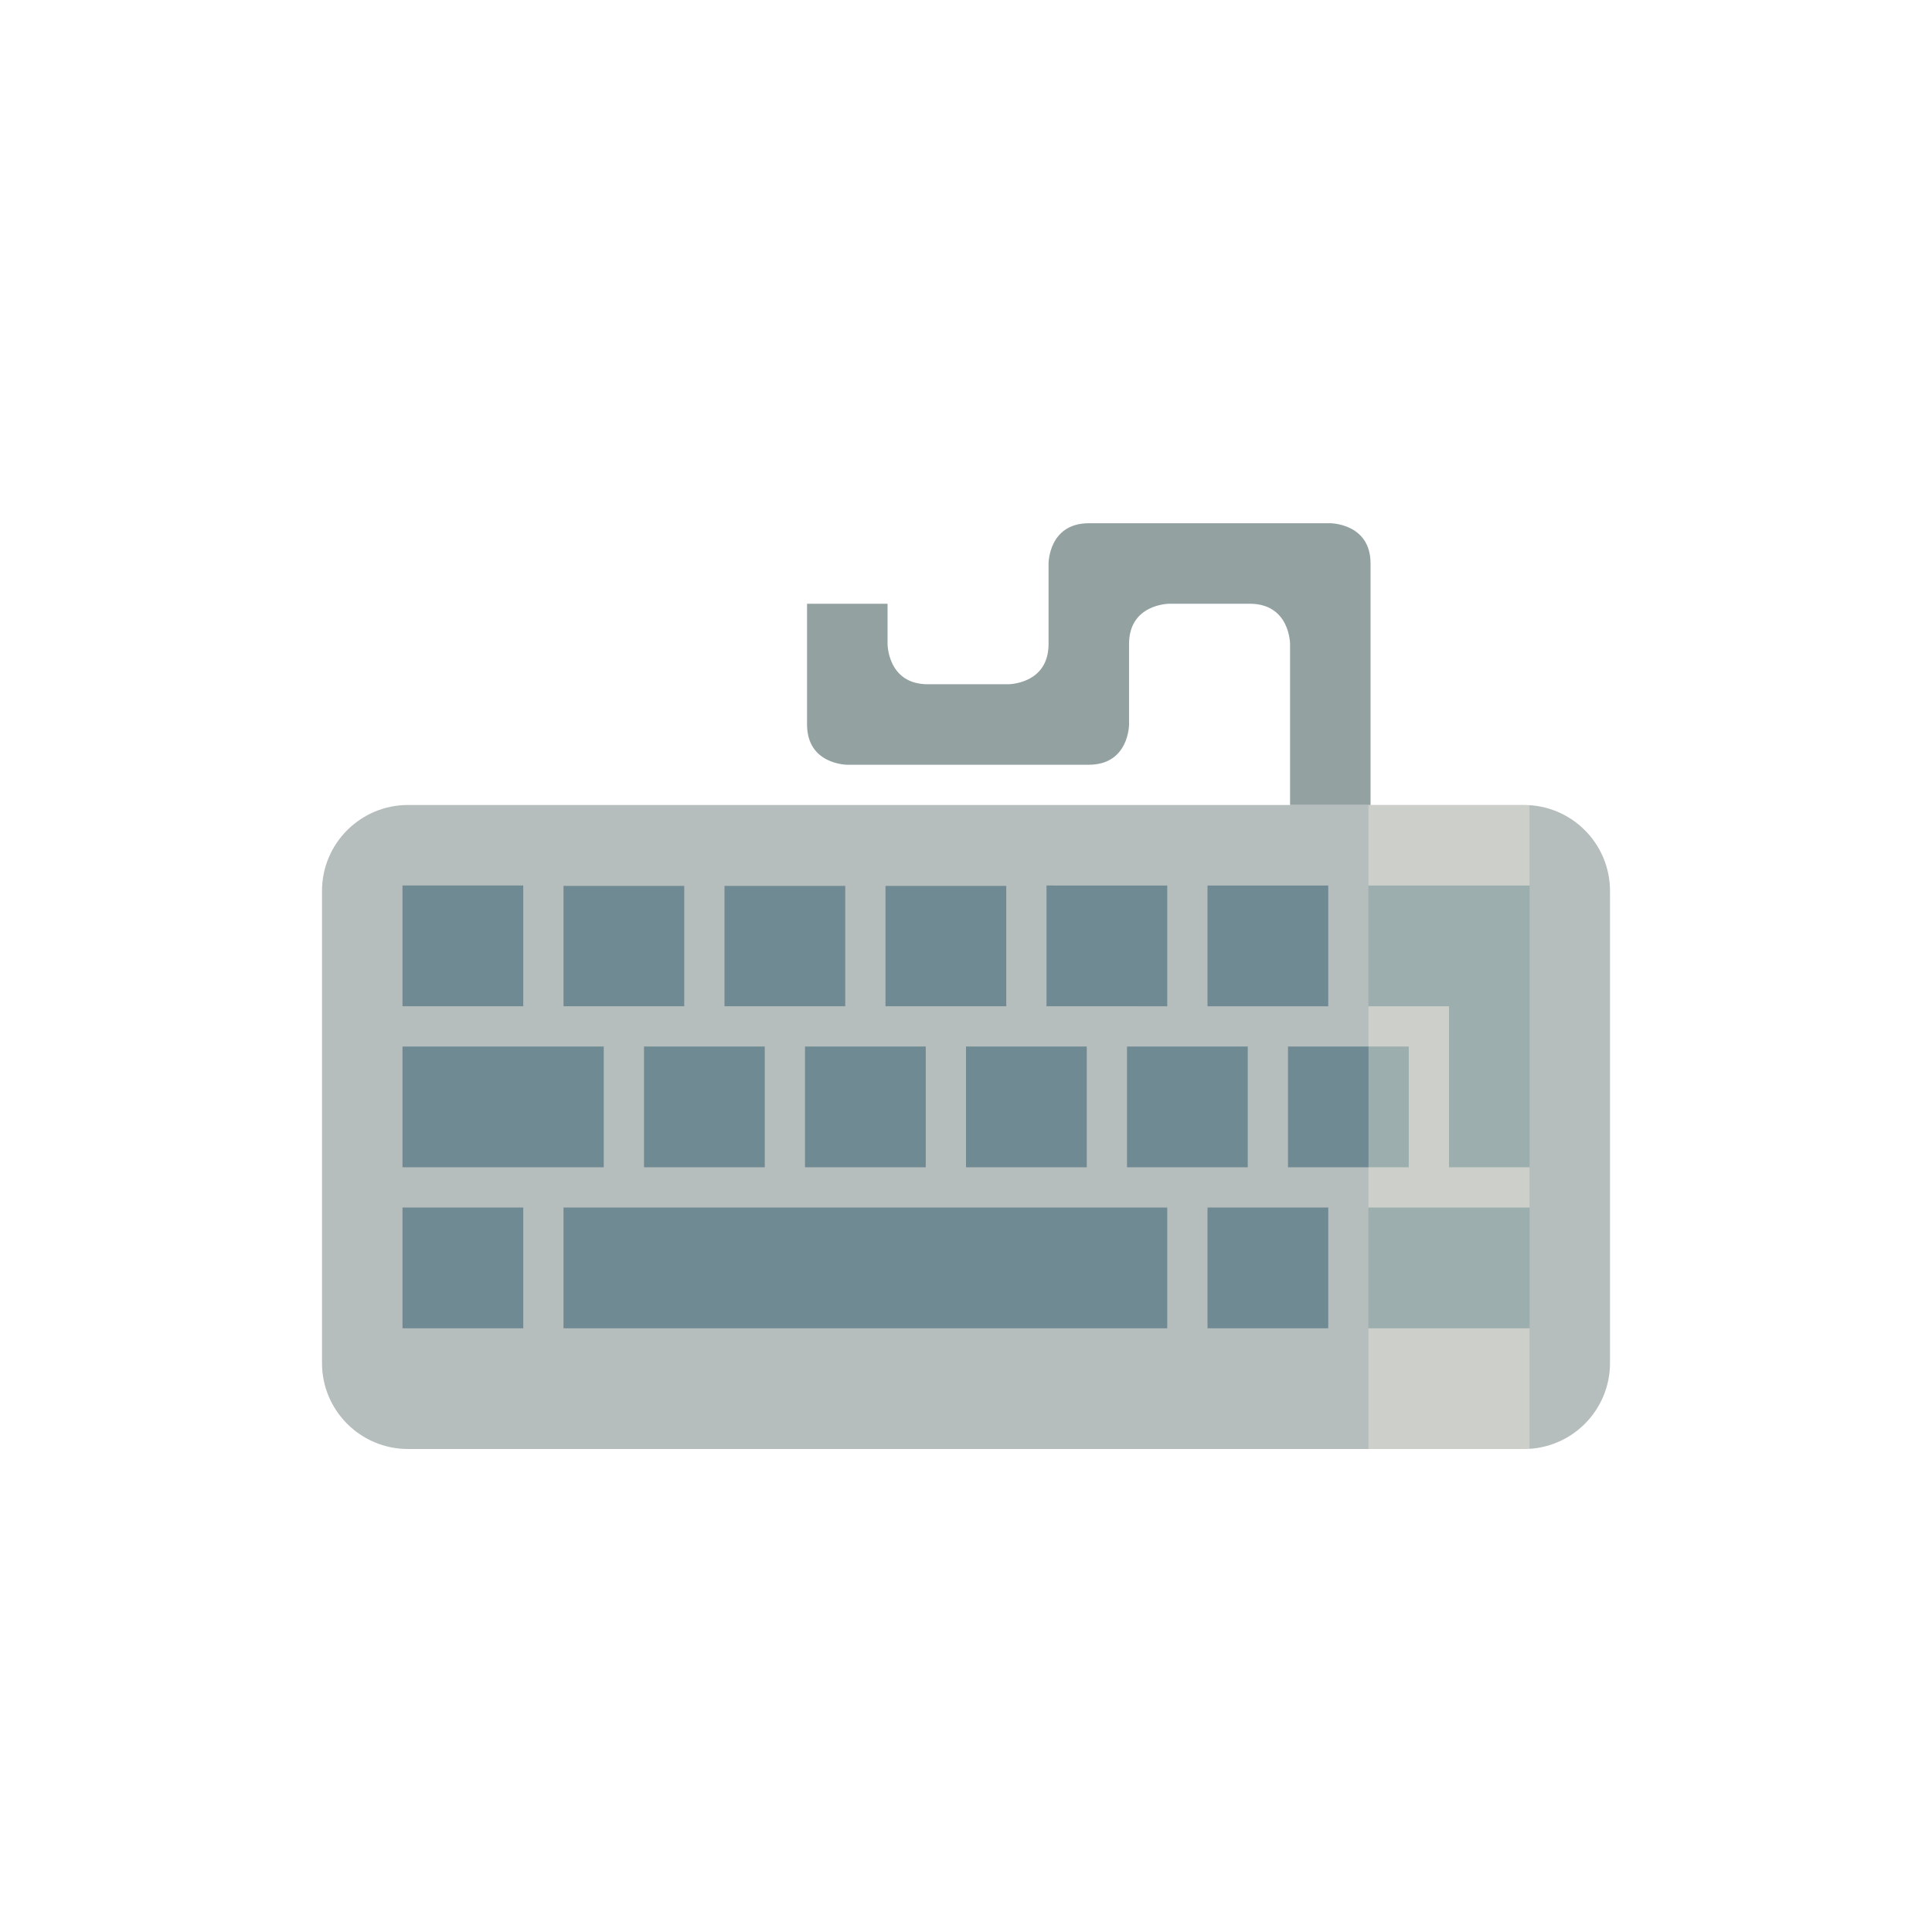
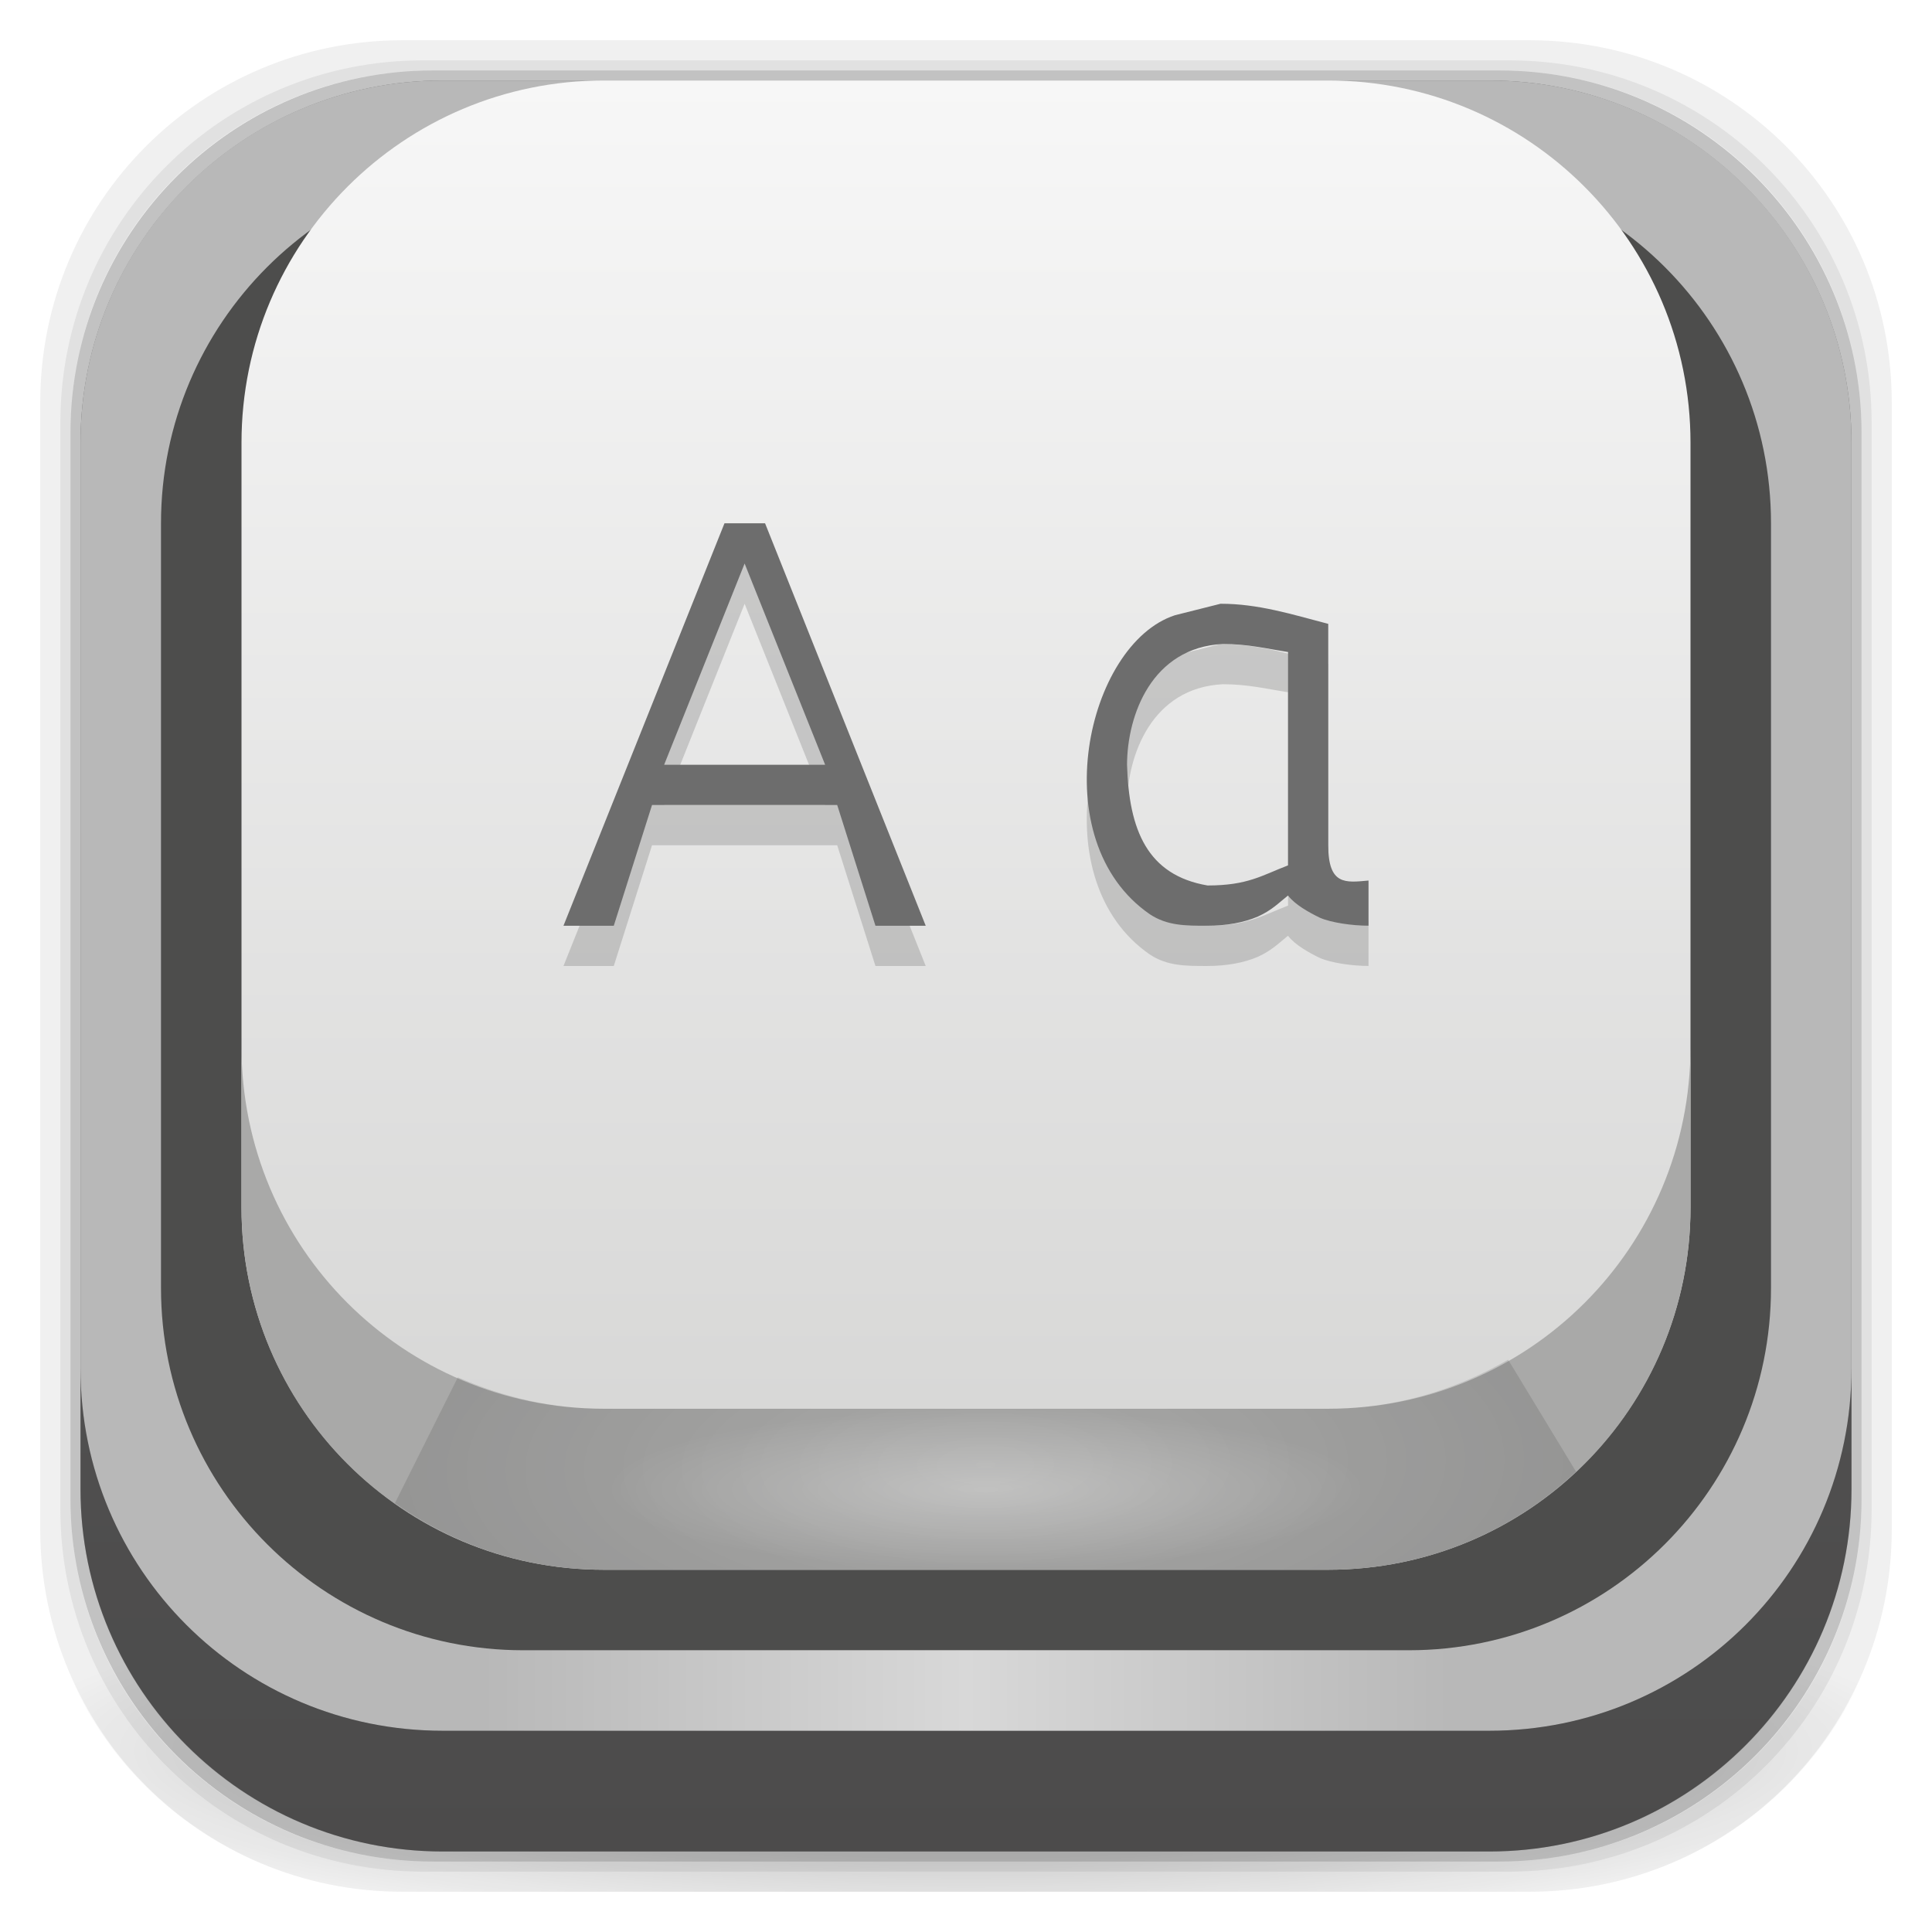
- <svg xmlns="http://www.w3.org/2000/svg" viewBox="0 0 48 48" id="svg2" version="1.1" width="100%" height="100%">
-   <defs id="defs10" />
-   <rect style="fill:#b6bdbd;fill-opacity:1;stroke:none" id="rect2991" width="32" height="16" x="8" y="20" ry="2.136" />
-   <g transform="translate(0,-1005.349)" id="g4" style="fill:#6f8a93;fill-opacity:1">
-     <path style="line-height:normal;color:#000000;fill:#6f8a93;fill-opacity:1" d="m 10,1027.349 0,3 3,0 0,-3 z m 4,0.01 0,2.99 3,0 0,-2.99 z m 4,0 0,2.99 3,0 0,-2.99 z m 4,0 0,2.99 3,0 0,-2.99 z m 4,-0.01 0,3 3,4e-4 0,-3 z m 4,4e-4 0,3 3,0 0,-3 z m 4,0 0,3 4,0 0,-3 z m 2,3 0,4 2,0 0,-5 z m -26,1 0,3 5,0 0,-3 z m 6,0 0,3 3,0 0,-3 z m 4,0 0,3 3,0 0,-3 z m 4,0 0,3 3,0 0,-3 z m 4,0 0,3 3,0 0,-3 z m 4,0 0,3 3,0 0,-3 z m -22,4 0,3 3,0 0,-3 z m 4,0 0,3 15,0 0,-3 z m 16,0 0,3 3,0 0,-3 z m 4,0 0,3 4,0 0,-3 z" id="path6" />
+ <svg xmlns="http://www.w3.org/2000/svg" xmlns:xlink="http://www.w3.org/1999/xlink" width="48" height="48" id="svg4230" version="1.1">
+   <defs id="defs4232">
+     <linearGradient id="linearGradient4065">
+       <stop style="stop-color:#ffffff;stop-opacity:1;" offset="0" id="stop4067" />
+       <stop style="stop-color:#ffffff;stop-opacity:0;" offset="1" id="stop4069" />
+     </linearGradient>
+     <linearGradient id="linearGradient4053">
+       <stop id="stop4057" offset="0" style="stop-color:#000000;stop-opacity:0;" />
+       <stop style="stop-color:#000000;stop-opacity:1;" offset="1" id="stop4059" />
+     </linearGradient>
+     <linearGradient id="linearGradient4022">
+       <stop id="stop4024" offset="0" style="stop-color:#000000;stop-opacity:1;" />
+       <stop style="stop-color:#000000;stop-opacity:0;" offset="0.5" id="stop4026" />
+       <stop id="stop4028" offset="1" style="stop-color:#000000;stop-opacity:1;" />
+     </linearGradient>
+     <linearGradient id="linearGradient3999">
+       <stop style="stop-color:#ffffff;stop-opacity:0;" offset="0" id="stop4001" />
+       <stop id="stop4007" offset="0.5" style="stop-color:#ffffff;stop-opacity:1;" />
+       <stop style="stop-color:#ffffff;stop-opacity:0;" offset="1" id="stop4003" />
+     </linearGradient>
+     <linearGradient id="linearGradient3951">
+       <stop style="stop-color:#d4d4d3;stop-opacity:1;" offset="0" id="stop3953" />
+       <stop style="stop-color:#f7f7f7;stop-opacity:1;" offset="1" id="stop3955" />
+     </linearGradient>
+     <linearGradient id="linearGradient4524">
+       <stop style="stop-color:#595858;stop-opacity:1;" offset="0" id="stop4526" />
+       <stop style="stop-color:#6c6c6c;stop-opacity:1;" offset="1" id="stop4528" />
+     </linearGradient>
+     <linearGradient id="linearGradient4512">
+       <stop style="stop-color:#d9d2d1;stop-opacity:1;" offset="0" id="stop4514" />
+       <stop style="stop-color:#fefcfc;stop-opacity:1;" offset="1" id="stop4516" />
+     </linearGradient>
+     <linearGradient id="linearGradient4243">
+       <stop style="stop-color:#000000;stop-opacity:1;" offset="0" id="stop4245" />
+       <stop style="stop-color:#000000;stop-opacity:0;" offset="1" id="stop4247" />
+     </linearGradient>
+     <linearGradient id="linearGradient4216">
+       <stop style="stop-color:#a0c4e6;stop-opacity:1;" offset="0" id="stop4218" />
+       <stop style="stop-color:#d0e2f1;stop-opacity:1;" offset="1" id="stop4220" />
+     </linearGradient>
+     <linearGradient id="linearGradient4208">
+       <stop style="stop-color:#70a3d6;stop-opacity:1;" offset="0" id="stop4210" />
+       <stop style="stop-color:#88b6e1;stop-opacity:1;" offset="1" id="stop4212" />
+     </linearGradient>
+     <linearGradient id="linearGradient4200">
+       <stop style="stop-color:#427dbe;stop-opacity:1;" offset="0" id="stop4202" />
+       <stop style="stop-color:#739bd1;stop-opacity:1;" offset="1" id="stop4204" />
+     </linearGradient>
+     <linearGradient id="linearGradient4192">
+       <stop style="stop-color:#4970a4;stop-opacity:1;" offset="0" id="stop4194" />
+       <stop style="stop-color:#6090c0;stop-opacity:1;" offset="1" id="stop4196" />
+     </linearGradient>
+     <radialGradient xlink:href="#linearGradient3688-166-749-5-9-1" id="radialGradient4351" gradientUnits="userSpaceOnUse" gradientTransform="matrix(2.320171,0,0,0.4,28.61784,28.6)" cx="4.993" cy="43.5" fx="4.993" fy="43.5" r="2.5" />
+     <linearGradient id="linearGradient3688-166-749-5-9-1">
+       <stop id="stop2883-0-2-9" style="stop-color:#181818;stop-opacity:1" offset="0" />
+       <stop id="stop2885-5-3-8" style="stop-color:#181818;stop-opacity:0" offset="1" />
+     </linearGradient>
+     <linearGradient id="linearGradient3688-464-309-8-9-4">
+       <stop id="stop2889-9-9-1" style="stop-color:#181818;stop-opacity:1" offset="0" />
+       <stop id="stop2891-4-2-9" style="stop-color:#181818;stop-opacity:0" offset="1" />
+     </linearGradient>
+     <linearGradient id="linearGradient3702-501-757-0-4-0">
+       <stop id="stop2895-0-2-1" style="stop-color:#181818;stop-opacity:0" offset="0" />
+       <stop id="stop2897-2-8-2" style="stop-color:#181818;stop-opacity:1" offset="0.5" />
+       <stop id="stop2899-6-1-6" style="stop-color:#181818;stop-opacity:0" offset="1" />
+     </linearGradient>
+     <linearGradient id="linearGradient3811-3">
+       <stop style="stop-color:#000000;stop-opacity:1;" offset="0" id="stop3813-0" />
+       <stop style="stop-color:#000000;stop-opacity:0;" offset="1" id="stop3815-0" />
+     </linearGradient>
+     <clipPath id="clipPath-887332295">
+       <g id="g3945" transform="translate(0,-1004.362)">
+         <rect id="rect3947" fill="#1890d0" width="46" height="46" x="1" y="1005.36" rx="4" />
+       </g>
+     </clipPath>
+     <clipPath id="clipPath-867792831">
+       <g id="g3940" transform="translate(0,-1004.362)">
+         <rect id="rect3942" fill="#1890d0" width="46" height="46" x="1" y="1005.36" rx="4" />
+       </g>
+     </clipPath>
+     <linearGradient gradientTransform="translate(-47.99779,0.00221467)" gradientUnits="userSpaceOnUse" x2="47" x1="1" id="linearGradient3764">
+       <stop id="stop3935" stop-opacity="1" stop-color="#e4e4e4" />
+       <stop id="stop3937" stop-opacity="1" stop-color="#eee" offset="1" />
+     </linearGradient>
+     <radialGradient xlink:href="#linearGradient4243" id="radialGradient4274" gradientUnits="userSpaceOnUse" gradientTransform="matrix(1.043478,0,0,0.1956518,-1.04348,35.18481)" cx="24" cy="42.5" fx="24" fy="42.5" r="23" />
+     <linearGradient xlink:href="#linearGradient4524" id="linearGradient4530" x1="24" y1="46" x2="24" y2="2" gradientUnits="userSpaceOnUse" />
+     <linearGradient xlink:href="#linearGradient4512" id="linearGradient4554" gradientUnits="userSpaceOnUse" x1="12.5" y1="28" x2="12.5" y2="17" />
+     <linearGradient xlink:href="#linearGradient4524-9" id="linearGradient3853-8" gradientUnits="userSpaceOnUse" x1="24" y1="46" x2="24" y2="2" />
+     <linearGradient id="linearGradient4524-9">
+       <stop style="stop-color:#595858;stop-opacity:1;" offset="0" id="stop4526-7" />
+       <stop style="stop-color:#6c6c6c;stop-opacity:1;" offset="1" id="stop4528-7" />
+     </linearGradient>
+     <linearGradient xlink:href="#linearGradient4524-90" id="linearGradient4530-8" x1="24" y1="46" x2="24" y2="2" gradientUnits="userSpaceOnUse" />
+     <linearGradient id="linearGradient4524-90">
+       <stop style="stop-color:#595858;stop-opacity:1;" offset="0" id="stop4526-2" />
+       <stop style="stop-color:#6c6c6c;stop-opacity:1;" offset="1" id="stop4528-3" />
+     </linearGradient>
+     <linearGradient xlink:href="#linearGradient3951" id="linearGradient3957" x1="23" y1="1045.362" x2="23" y2="1008.362" gradientUnits="userSpaceOnUse" gradientTransform="translate(2,-2)" />
+     <linearGradient xlink:href="#linearGradient3999" id="linearGradient4005" x1="12" y1="42" x2="36" y2="42" gradientUnits="userSpaceOnUse" />
+     <linearGradient xlink:href="#linearGradient4022" id="linearGradient4020" x1="13" y1="34" x2="12" y2="39" gradientUnits="userSpaceOnUse" />
+     <radialGradient xlink:href="#linearGradient4053" id="radialGradient4061" cx="24.484" cy="36.391" fx="24.484" fy="36.391" r="14.672" gradientTransform="matrix(1.691083,-0.02190038,0.00879398,0.6790447,-17.24074,12.21598)" gradientUnits="userSpaceOnUse" />
+     <radialGradient xlink:href="#linearGradient4065" id="radialGradient4071" cx="24.5" cy="37" fx="24.5" fy="37" r="9.5" gradientTransform="matrix(1,0,0,0.2105263,0,29.21053)" gradientUnits="userSpaceOnUse" />
+   </defs>
+   <g id="layer3" style="display:inline">
+     <path style="opacity:0.06;fill:#000000;fill-opacity:1;stroke:none" d="M 10,1 C 5.014,1 1,5.014 1,10 l 0,28 c 0,4.986 4.014,9 9,9 l 28,0 c 4.986,0 9,-4.014 9,-9 L 47,10 C 47,5.014 42.986,1 38,1 L 10,1 z m 0.5,0.5 27,0 c 4.986,0 9,4.014 9,9 l 0,27 c 0,4.986 -4.014,9 -9,9 l -27,0 c -4.986,0 -9,-4.014 -9,-9 l 0,-27 c 0,-4.986 4.014,-9 9,-9 z" id="rect3829" />
+     <path style="opacity:0.12;fill:#000000;fill-opacity:1;stroke:none" d="m 10.5,1.5 c -4.986,0 -9,4.014 -9,9 l 0,27 c 0,4.986 4.014,9 9,9 l 27,0 c 4.986,0 9,-4.014 9,-9 l 0,-27 c 0,-4.986 -4.014,-9 -9,-9 l -27,0 z m 0.25,0.25 26.5,0 c 4.986,0 9,4.014 9,9 l 0,26.5 c 0,4.986 -4.014,9 -9,9 l -26.5,0 c -4.986,0 -9,-4.014 -9,-9 l 0,-26.5 c 0,-4.986 4.014,-9 9,-9 z" id="rect3827" />
+     <rect style="opacity:0.24;fill:#000000;fill-opacity:1;stroke:none" id="rect3038-4" width="44.5" height="44.5" x="1.75" y="1.75" ry="9" rx="9" />
  </g>
-   <rect style="opacity:0.329;fill:#fdf6e3;fill-opacity:1;stroke:none" id="rect2995" width="4" height="16" x="34" y="20" />
-   <path style="fill:#93a1a1;fill-opacity:1;stroke:none" d="m 32.051,20 0,-4 c 0,0 0,-1 -1,-1 -1,0 -2,0 -2,0 0,0 -1,0 -1,1 0,1 0,2 0,2 0,0 0,1 -1,1 -1,0 -6,0 -6,0 0,0 -1,0 -1,-1 0,-1 0,-3 0,-3 l 2,0 0,1 c 0,0 0,1 1,1 1,0 2,0 2,0 0,0 1,0 1,-1 0,-1 0,-2 0,-2 0,0 0,-1 1,-1 1,0 6,0 6,0 0,0 1,0 1,1 0,1 0,6 0,6 z" id="path3830" />
+   <g id="layer6" style="display:inline">
+     <path style="opacity:0.3;fill:url(#radialGradient4274);fill-opacity:1;stroke:none" d="M 1.031,39 C 1.519,43.519 5.347,47 10,47 l 28,0 c 4.653,0 8.481,-3.481 8.969,-8 l -45.938,0 z" id="rect4241" />
+   </g>
+   <g id="layer2" style="display:inline">
+     <rect style="fill:url(#linearGradient4530);fill-opacity:1;stroke:none" id="rect3038" width="44" height="44" x="2" y="2" ry="9" rx="9" />
+   </g>
+   <g id="layer1" transform="translate(0,-1004.362)" style="display:inline">
+     <path style="fill:#b8b8b8;fill-opacity:1;stroke:none;display:inline" d="m 11,1006.362 c -4.986,0 -9,4.014 -9,9 l 0,23 c 0,4.986 4.014,9 9,9 l 26,0 c 4.986,0 9,-4.014 9,-9 l 0,-23 c 0,-4.986 -4.014,-9 -9,-9 l -26,0 z" id="rect3831" />
+     <rect rx="9" ry="9" y="1008.362" x="4" height="37" width="40" id="rect3911" style="fill:#4d4d4c;fill-opacity:1;stroke:none;display:inline" />
+     <rect style="fill:url(#linearGradient3957);fill-opacity:1;stroke:none;display:inline" id="rect3949" width="36" height="37" x="6" y="1006.362" ry="9" rx="9" />
+     <g id="g4073" style="font-size:11.896px;font-style:normal;font-variant:normal;font-weight:normal;font-stretch:normal;line-height:125%;letter-spacing:0px;word-spacing:0px;fill:#000000;fill-opacity:1;stroke:none;font-family:Open Sans;-inkscape-font-specification:Open Sans;opacity:0.15" transform="matrix(0.9788248,0,0,1.021633,0,0.9999891)">
+       <path id="path4075" style="font-size:13.904px;fill:#000000;font-family:Ubuntu;-inkscape-font-specification:Ubuntu;fill-opacity:1" d="m 22.221,1005.608 -0.971,-2.937 -4.7,0 -0.971,2.937 -1.277,0 4.087,-9.788 1.03,6e-5 4.078,9.788 m -4.597,-8.809 -2.043,4.894 4.087,0" />
+     </g>
+     <path style="fill:#a9a9a8;fill-opacity:1;stroke:none;display:inline" d="M 6 26 L 6 30 C 6 34.986 10.014 39 15 39 L 33 39 C 37.986 39 42 34.986 42 30 L 42 26 C 42 30.986 37.986 35 33 35 L 15 35 C 10.014 35 6 30.986 6 26 z " transform="translate(0,1004.362)" id="rect3959" />
+     <g transform="scale(0.9788248,1.021633)" style="font-size:11.896px;font-style:normal;font-variant:normal;font-weight:normal;font-stretch:normal;line-height:125%;letter-spacing:0px;word-spacing:0px;fill:#6d6d6d;fill-opacity:1;stroke:none;font-family:Open Sans;-inkscape-font-specification:Open Sans" id="text3969">
+       <path d="m 22.221,1005.608 -0.971,-2.937 -4.7,0 -0.971,2.937 -1.277,0 4.087,-9.788 1.03,6e-5 4.078,9.788 m -4.597,-8.809 -2.043,4.894 4.087,0" style="font-size:13.904px;fill:#6d6d6d;font-family:Ubuntu;-inkscape-font-specification:Ubuntu" id="path3974" />
+     </g>
+     <g transform="matrix(0.9790585,0,0,1.021633,-0.00812514,1.000285)" style="font-size:11.896px;font-style:normal;font-variant:normal;font-weight:normal;font-stretch:normal;line-height:125%;letter-spacing:0px;word-spacing:0px;fill:#000000;fill-opacity:1;stroke:none;font-family:Open Sans;-inkscape-font-specification:Open Sans;opacity:0.15" id="g4077">
+       <path d="m 30.981,997.777 c 0.951,-0.002 1.814,0.258 2.733,0.489 l 0,4.894 0,0.489 c 0,0.979 0.44,0.91 1.022,0.859 l -6e-6,1.098 c -0.417,0 -0.95,-0.074 -1.237,-0.195 -0.278,-0.13 -0.63,-0.317 -0.806,-0.539 -0.232,0.176 -0.404,0.354 -0.765,0.512 -0.362,0.148 -0.793,0.223 -1.293,0.223 -0.547,0 -1.007,0 -1.446,-0.278 -2.729,-1.799 -1.604,-6.574 0.635,-7.273 m 0.827,6.572 c 1.022,0 1.378,-0.245 2.043,-0.489 l 0,-5.188 c -0.545,-0.082 -1.022,-0.196 -1.655,-0.196 -1.799,0.087 -2.426,1.723 -2.431,2.936 0.048,1.589 0.514,2.686 2.043,2.937" style="font-size:13.904px;fill:#000000;font-family:Ubuntu;-inkscape-font-specification:Ubuntu;fill-opacity:1" id="path4079" />
+     </g>
+     <g id="g3980" style="font-size:11.896px;font-style:normal;font-variant:normal;font-weight:normal;font-stretch:normal;line-height:125%;letter-spacing:0px;word-spacing:0px;fill:#6d6d6d;fill-opacity:1;stroke:none;font-family:Open Sans;-inkscape-font-specification:Open Sans" transform="matrix(0.9790585,0,0,1.021633,-0.00812514,2.9559691e-4)">
+       <path id="path3984" style="font-size:13.904px;fill:#6d6d6d;font-family:Ubuntu;-inkscape-font-specification:Ubuntu" d="m 30.981,997.777 c 0.951,-0.002 1.814,0.258 2.733,0.489 l 0,4.894 0,0.489 c 0,0.979 0.44,0.91 1.022,0.859 l -6e-6,1.098 c -0.417,0 -0.95,-0.074 -1.237,-0.195 -0.278,-0.13 -0.63,-0.317 -0.806,-0.539 -0.232,0.176 -0.404,0.354 -0.765,0.512 -0.362,0.148 -0.793,0.223 -1.293,0.223 -0.547,0 -1.007,0 -1.446,-0.278 -2.729,-1.799 -1.604,-6.574 0.635,-7.273 m 0.827,6.572 c 1.022,0 1.378,-0.245 2.043,-0.489 l 0,-5.188 c -0.545,-0.082 -1.022,-0.196 -1.655,-0.196 -1.799,0.087 -2.426,1.723 -2.431,2.936 0.048,1.589 0.514,2.686 2.043,2.937" />
+     </g>
+     <rect style="opacity:0.45;fill:url(#linearGradient4005);fill-opacity:1;stroke:none" id="rect3997" width="24" height="2" x="12" y="41" transform="translate(0,1004.362)" />
+     <path style="opacity:0.2;fill:url(#radialGradient4061);fill-opacity:1;stroke:none" d="M 37.469 33.781 C 36.148 34.541 34.639 35 33 35 L 15 35 C 13.703 35 12.487 34.708 11.375 34.219 L 9.812 37.344 C 11.28 38.381 13.058 39 15 39 L 33 39 C 35.389 39 37.548 38.071 39.156 36.562 L 37.469 33.781 z " transform="translate(0,1004.362)" id="path4030" />
+     <rect style="opacity:0.3;fill:url(#radialGradient4071);fill-opacity:1;stroke:none" id="rect4063" width="19" height="4" x="15" y="35" transform="translate(0,1004.362)" />
+   </g>
+   <g id="layer4" style="display:inline">
+     <path style="opacity:0.15;fill:#000000;fill-opacity:1;stroke:none" d="m 2,34 0,3 c 0,4.986 4.014,9 9,9 l 26,0 c 4.986,0 9,-4.014 9,-9 l 0,-3 c 0,4.986 -4.014,9 -9,9 L 11,43 C 6.014,43 2,38.986 2,34 z" id="rect3038-42" />
+   </g>
+   <g id="layer7" style="display:none">
+     <rect rx="9" ry="9" y="2" x="2" height="44" width="44" id="rect4169" style="fill:#abe1ad;fill-opacity:1;stroke:none;display:inline" />
+   </g>
</svg>
